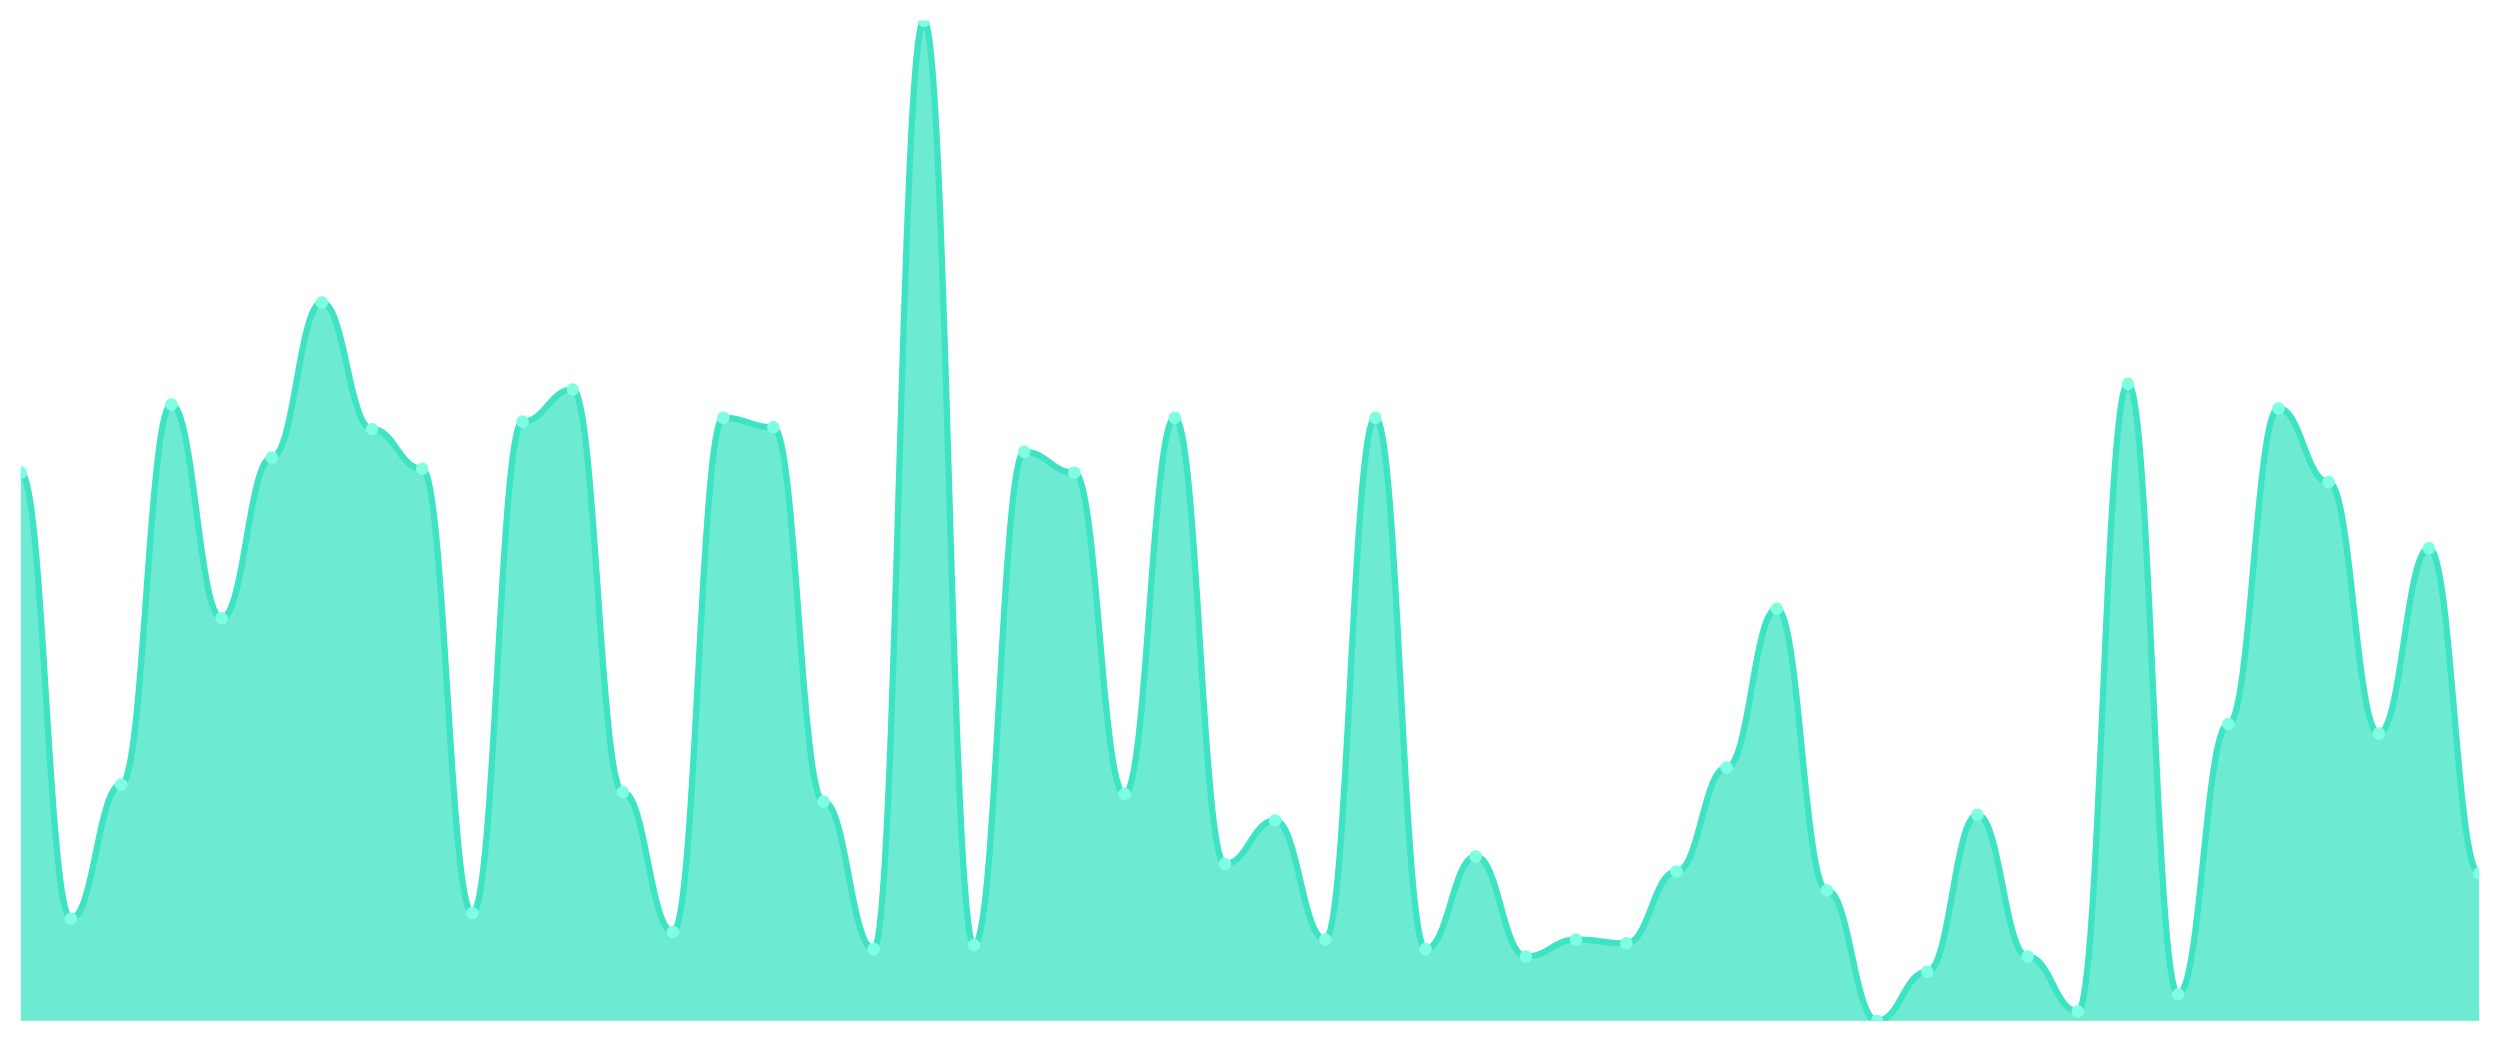
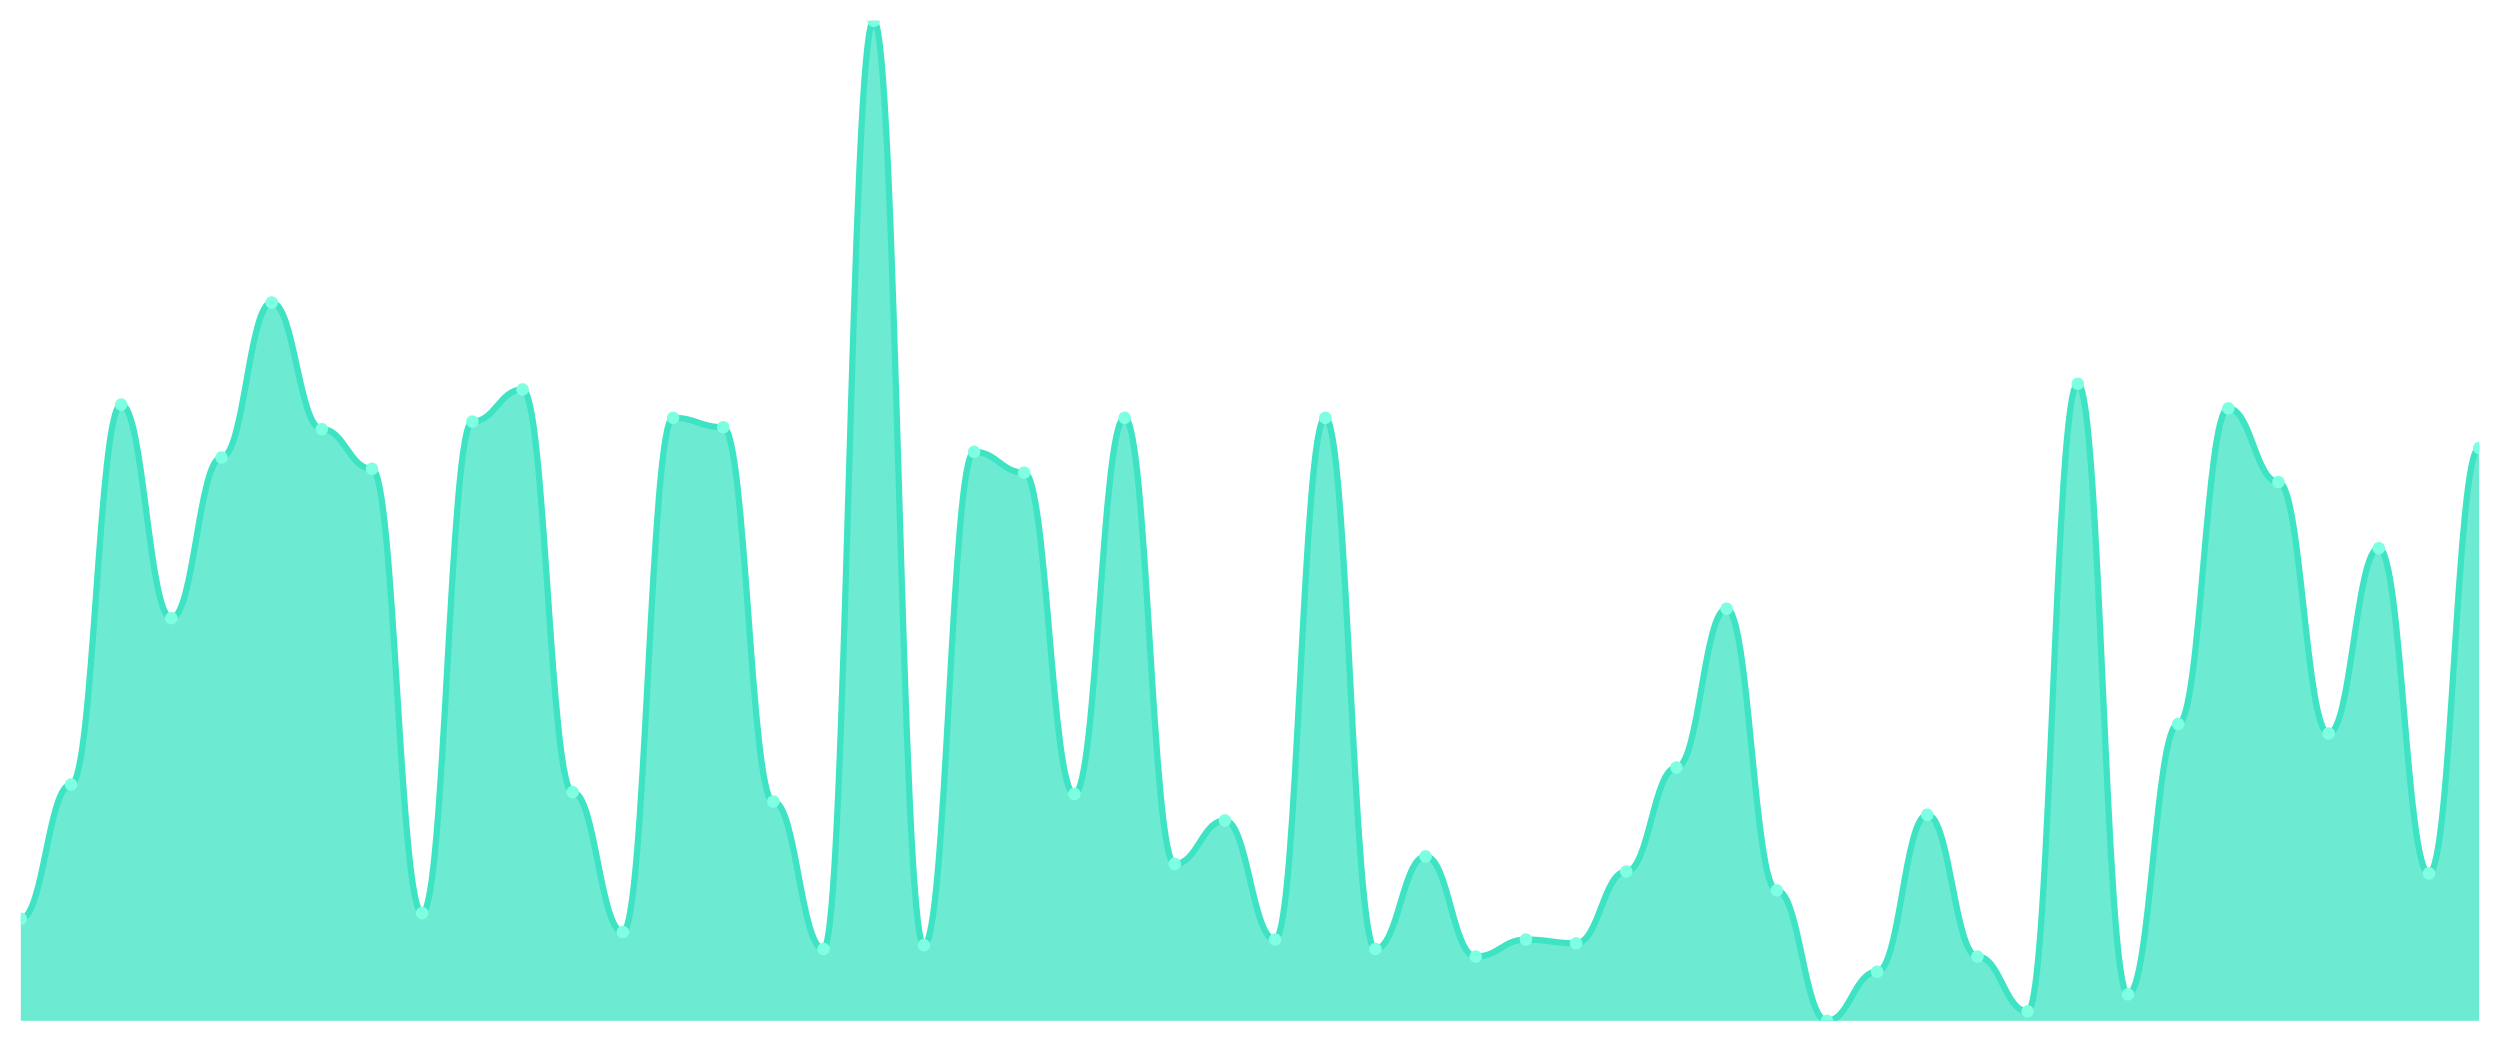
<svg xmlns="http://www.w3.org/2000/svg" viewBox="0 0 1200 500" width="1200" height="500">
  <defs>
    <clipPath id="c">
      <rect x="10" y="10" width="1180" height="480" />
    </clipPath>
  </defs>
  <rect width="1200" height="500" fill="none" />
  <g clip-path="url(#c)">
-     <path d="M 10,490 L 10,226.862 C 20.837,226.862 23.245,441.002 34.082,441.002 C 44.918,441.002 47.327,376.578 58.163,376.578 C 69,376.578 71.408,194.197 82.245,194.197 C 93.082,194.197 95.49,296.73 106.327,296.73 C 117.163,296.73 119.571,219.603 130.408,219.603 C 141.245,219.603 143.653,145.198 154.49,145.198 C 165.327,145.198 167.735,205.992 178.571,205.992 C 189.408,205.992 191.816,225.047 202.653,225.047 C 213.49,225.047 215.898,438.28 226.735,438.28 C 237.571,438.28 239.98,202.363 250.816,202.363 C 261.653,202.363 264.061,186.938 274.898,186.938 C 285.735,186.938 288.143,380.208 298.98,380.208 C 309.816,380.208 312.224,447.353 323.061,447.353 C 333.898,447.353 336.306,200.548 347.143,200.548 C 357.98,200.548 360.388,205.085 371.224,205.085 C 382.061,205.085 384.469,384.745 395.306,384.745 C 406.143,384.745 408.551,455.52 419.388,455.52 C 430.224,455.52 432.633,10 443.469,10 C 454.306,10 456.714,453.705 467.551,453.705 C 478.388,453.705 480.796,216.881 491.633,216.881 C 502.469,216.881 504.878,226.862 515.714,226.862 C 526.551,226.862 528.959,381.115 539.796,381.115 C 550.633,381.115 553.041,200.548 563.878,200.548 C 574.714,200.548 577.122,414.688 587.959,414.688 C 598.796,414.688 601.204,393.819 612.041,393.819 C 622.878,393.819 625.286,450.983 636.122,450.983 C 646.959,450.983 649.367,200.548 660.204,200.548 C 671.041,200.548 673.449,455.52 684.286,455.52 C 695.122,455.52 697.531,411.059 708.367,411.059 C 719.204,411.059 721.612,459.149 732.449,459.149 C 743.286,459.149 745.694,450.983 756.531,450.983 C 767.367,450.983 769.776,452.798 780.612,452.798 C 791.449,452.798 793.857,418.318 804.694,418.318 C 815.531,418.318 817.939,368.412 828.776,368.412 C 839.612,368.412 842.02,292.193 852.857,292.193 C 863.694,292.193 866.102,427.391 876.939,427.391 C 887.776,427.391 890.184,490 901.02,490 C 911.857,490 914.265,466.408 925.102,466.408 C 935.939,466.408 938.347,391.096 949.184,391.096 C 960.02,391.096 962.429,459.149 973.265,459.149 C 984.102,459.149 986.51,485.463 997.347,485.463 C 1008.184,485.463 1010.592,184.216 1021.429,184.216 C 1032.265,184.216 1034.673,477.297 1045.51,477.297 C 1056.347,477.297 1058.755,347.543 1069.592,347.543 C 1080.429,347.543 1082.837,196.011 1093.673,196.011 C 1104.51,196.011 1106.918,231.399 1117.755,231.399 C 1128.592,231.399 1131,352.079 1141.837,352.079 C 1152.673,352.079 1155.082,263.157 1165.918,263.157 C 1176.755,263.157 1179.163,419.225 1190,419.225 L 1190,490 Z" fill="rgba(61,227,195,0.75)" />
-     <path d="M 10,226.862 C 20.837,226.862 23.245,441.002 34.082,441.002 C 44.918,441.002 47.327,376.578 58.163,376.578 C 69,376.578 71.408,194.197 82.245,194.197 C 93.082,194.197 95.49,296.73 106.327,296.73 C 117.163,296.73 119.571,219.603 130.408,219.603 C 141.245,219.603 143.653,145.198 154.49,145.198 C 165.327,145.198 167.735,205.992 178.571,205.992 C 189.408,205.992 191.816,225.047 202.653,225.047 C 213.49,225.047 215.898,438.28 226.735,438.28 C 237.571,438.28 239.98,202.363 250.816,202.363 C 261.653,202.363 264.061,186.938 274.898,186.938 C 285.735,186.938 288.143,380.208 298.98,380.208 C 309.816,380.208 312.224,447.353 323.061,447.353 C 333.898,447.353 336.306,200.548 347.143,200.548 C 357.98,200.548 360.388,205.085 371.224,205.085 C 382.061,205.085 384.469,384.745 395.306,384.745 C 406.143,384.745 408.551,455.52 419.388,455.52 C 430.224,455.52 432.633,10 443.469,10 C 454.306,10 456.714,453.705 467.551,453.705 C 478.388,453.705 480.796,216.881 491.633,216.881 C 502.469,216.881 504.878,226.862 515.714,226.862 C 526.551,226.862 528.959,381.115 539.796,381.115 C 550.633,381.115 553.041,200.548 563.878,200.548 C 574.714,200.548 577.122,414.688 587.959,414.688 C 598.796,414.688 601.204,393.819 612.041,393.819 C 622.878,393.819 625.286,450.983 636.122,450.983 C 646.959,450.983 649.367,200.548 660.204,200.548 C 671.041,200.548 673.449,455.52 684.286,455.52 C 695.122,455.52 697.531,411.059 708.367,411.059 C 719.204,411.059 721.612,459.149 732.449,459.149 C 743.286,459.149 745.694,450.983 756.531,450.983 C 767.367,450.983 769.776,452.798 780.612,452.798 C 791.449,452.798 793.857,418.318 804.694,418.318 C 815.531,418.318 817.939,368.412 828.776,368.412 C 839.612,368.412 842.02,292.193 852.857,292.193 C 863.694,292.193 866.102,427.391 876.939,427.391 C 887.776,427.391 890.184,490 901.02,490 C 911.857,490 914.265,466.408 925.102,466.408 C 935.939,466.408 938.347,391.096 949.184,391.096 C 960.02,391.096 962.429,459.149 973.265,459.149 C 984.102,459.149 986.51,485.463 997.347,485.463 C 1008.184,485.463 1010.592,184.216 1021.429,184.216 C 1032.265,184.216 1034.673,477.297 1045.51,477.297 C 1056.347,477.297 1058.755,347.543 1069.592,347.543 C 1080.429,347.543 1082.837,196.011 1093.673,196.011 C 1104.51,196.011 1106.918,231.399 1117.755,231.399 C 1128.592,231.399 1131,352.079 1141.837,352.079 C 1152.673,352.079 1155.082,263.157 1165.918,263.157 C 1176.755,263.157 1179.163,419.225 1190,419.225" fill="none" stroke="#3de3c3" stroke-width="3" stroke-linecap="round" stroke-linejoin="round" />
-     <circle cx="10" cy="226.862" r="3" fill="#7fffe1" />
-     <circle cx="34.082" cy="441.002" r="3" fill="#7fffe1" />
-     <circle cx="58.163" cy="376.578" r="3" fill="#7fffe1" />
-     <circle cx="82.245" cy="194.197" r="3" fill="#7fffe1" />
-     <circle cx="106.327" cy="296.73" r="3" fill="#7fffe1" />
-     <circle cx="130.408" cy="219.603" r="3" fill="#7fffe1" />
-     <circle cx="154.49" cy="145.198" r="3" fill="#7fffe1" />
-     <circle cx="178.571" cy="205.992" r="3" fill="#7fffe1" />
-     <circle cx="202.653" cy="225.047" r="3" fill="#7fffe1" />
-     <circle cx="226.735" cy="438.28" r="3" fill="#7fffe1" />
-     <circle cx="250.816" cy="202.363" r="3" fill="#7fffe1" />
-     <circle cx="274.898" cy="186.938" r="3" fill="#7fffe1" />
-     <circle cx="298.98" cy="380.208" r="3" fill="#7fffe1" />
-     <circle cx="323.061" cy="447.353" r="3" fill="#7fffe1" />
-     <circle cx="347.143" cy="200.548" r="3" fill="#7fffe1" />
-     <circle cx="371.224" cy="205.085" r="3" fill="#7fffe1" />
-     <circle cx="395.306" cy="384.745" r="3" fill="#7fffe1" />
-     <circle cx="419.388" cy="455.52" r="3" fill="#7fffe1" />
-     <circle cx="443.469" cy="10" r="3" fill="#7fffe1" />
-     <circle cx="467.551" cy="453.705" r="3" fill="#7fffe1" />
-     <circle cx="491.633" cy="216.881" r="3" fill="#7fffe1" />
-     <circle cx="515.714" cy="226.862" r="3" fill="#7fffe1" />
-     <circle cx="539.796" cy="381.115" r="3" fill="#7fffe1" />
-     <circle cx="563.878" cy="200.548" r="3" fill="#7fffe1" />
-     <circle cx="587.959" cy="414.688" r="3" fill="#7fffe1" />
-     <circle cx="612.041" cy="393.819" r="3" fill="#7fffe1" />
-     <circle cx="636.122" cy="450.983" r="3" fill="#7fffe1" />
-     <circle cx="660.204" cy="200.548" r="3" fill="#7fffe1" />
-     <circle cx="684.286" cy="455.52" r="3" fill="#7fffe1" />
-     <circle cx="708.367" cy="411.059" r="3" fill="#7fffe1" />
-     <circle cx="732.449" cy="459.149" r="3" fill="#7fffe1" />
-     <circle cx="756.531" cy="450.983" r="3" fill="#7fffe1" />
-     <circle cx="780.612" cy="452.798" r="3" fill="#7fffe1" />
-     <circle cx="804.694" cy="418.318" r="3" fill="#7fffe1" />
-     <circle cx="828.776" cy="368.412" r="3" fill="#7fffe1" />
-     <circle cx="852.857" cy="292.193" r="3" fill="#7fffe1" />
-     <circle cx="876.939" cy="427.391" r="3" fill="#7fffe1" />
-     <circle cx="901.02" cy="490" r="3" fill="#7fffe1" />
-     <circle cx="925.102" cy="466.408" r="3" fill="#7fffe1" />
-     <circle cx="949.184" cy="391.096" r="3" fill="#7fffe1" />
-     <circle cx="973.265" cy="459.149" r="3" fill="#7fffe1" />
-     <circle cx="997.347" cy="485.463" r="3" fill="#7fffe1" />
-     <circle cx="1021.429" cy="184.216" r="3" fill="#7fffe1" />
-     <circle cx="1045.51" cy="477.297" r="3" fill="#7fffe1" />
-     <circle cx="1069.592" cy="347.543" r="3" fill="#7fffe1" />
-     <circle cx="1093.673" cy="196.011" r="3" fill="#7fffe1" />
-     <circle cx="1117.755" cy="231.399" r="3" fill="#7fffe1" />
-     <circle cx="1141.837" cy="352.079" r="3" fill="#7fffe1" />
-     <circle cx="1165.918" cy="263.157" r="3" fill="#7fffe1" />
-     <circle cx="1190" cy="419.225" r="3" fill="#7fffe1" />
+     <path d="M 10,490 L 10,441.002 C 20.837,441.002 23.245,376.578 34.082,376.578 C 44.918,376.578 47.327,194.197 58.163,194.197 C 69,194.197 71.408,296.73 82.245,296.73 C 93.082,296.73 95.49,219.603 106.327,219.603 C 117.163,219.603 119.571,145.198 130.408,145.198 C 141.245,145.198 143.653,205.992 154.49,205.992 C 165.327,205.992 167.735,225.047 178.571,225.047 C 189.408,225.047 191.816,438.28 202.653,438.28 C 213.49,438.28 215.898,202.363 226.735,202.363 C 237.571,202.363 239.98,186.938 250.816,186.938 C 261.653,186.938 264.061,380.208 274.898,380.208 C 285.735,380.208 288.143,447.353 298.98,447.353 C 309.816,447.353 312.224,200.548 323.061,200.548 C 333.898,200.548 336.306,205.085 347.143,205.085 C 357.98,205.085 360.388,384.745 371.224,384.745 C 382.061,384.745 384.469,455.52 395.306,455.52 C 406.143,455.52 408.551,10 419.388,10 C 430.224,10 432.633,453.705 443.469,453.705 C 454.306,453.705 456.714,216.881 467.551,216.881 C 478.388,216.881 480.796,226.862 491.633,226.862 C 502.469,226.862 504.878,381.115 515.714,381.115 C 526.551,381.115 528.959,200.548 539.796,200.548 C 550.633,200.548 553.041,414.688 563.878,414.688 C 574.714,414.688 577.122,393.819 587.959,393.819 C 598.796,393.819 601.204,450.983 612.041,450.983 C 622.878,450.983 625.286,200.548 636.122,200.548 C 646.959,200.548 649.367,455.52 660.204,455.52 C 671.041,455.52 673.449,411.059 684.286,411.059 C 695.122,411.059 697.531,459.149 708.367,459.149 C 719.204,459.149 721.612,450.983 732.449,450.983 C 743.286,450.983 745.694,452.798 756.531,452.798 C 767.367,452.798 769.776,418.318 780.612,418.318 C 791.449,418.318 793.857,368.412 804.694,368.412 C 815.531,368.412 817.939,292.193 828.776,292.193 C 839.612,292.193 842.02,427.391 852.857,427.391 C 863.694,427.391 866.102,490 876.939,490 C 887.776,490 890.184,466.408 901.02,466.408 C 911.857,466.408 914.265,391.096 925.102,391.096 C 935.939,391.096 938.347,459.149 949.184,459.149 C 960.02,459.149 962.429,485.463 973.265,485.463 C 984.102,485.463 986.51,184.216 997.347,184.216 C 1008.184,184.216 1010.592,477.297 1021.429,477.297 C 1032.265,477.297 1034.673,347.543 1045.51,347.543 C 1056.347,347.543 1058.755,196.011 1069.592,196.011 C 1080.429,196.011 1082.837,231.399 1093.673,231.399 C 1104.51,231.399 1106.918,352.079 1117.755,352.079 C 1128.592,352.079 1131,263.157 1141.837,263.157 C 1152.673,263.157 1155.082,419.225 1165.918,419.225 C 1176.755,419.225 1179.163,215.066 1190,215.066 L 1190,490 Z" fill="rgba(61,227,195,0.75)" />
+     <path d="M 10,441.002 C 20.837,441.002 23.245,376.578 34.082,376.578 C 44.918,376.578 47.327,194.197 58.163,194.197 C 69,194.197 71.408,296.73 82.245,296.73 C 93.082,296.73 95.49,219.603 106.327,219.603 C 117.163,219.603 119.571,145.198 130.408,145.198 C 141.245,145.198 143.653,205.992 154.49,205.992 C 165.327,205.992 167.735,225.047 178.571,225.047 C 189.408,225.047 191.816,438.28 202.653,438.28 C 213.49,438.28 215.898,202.363 226.735,202.363 C 237.571,202.363 239.98,186.938 250.816,186.938 C 261.653,186.938 264.061,380.208 274.898,380.208 C 285.735,380.208 288.143,447.353 298.98,447.353 C 309.816,447.353 312.224,200.548 323.061,200.548 C 333.898,200.548 336.306,205.085 347.143,205.085 C 357.98,205.085 360.388,384.745 371.224,384.745 C 382.061,384.745 384.469,455.52 395.306,455.52 C 406.143,455.52 408.551,10 419.388,10 C 430.224,10 432.633,453.705 443.469,453.705 C 454.306,453.705 456.714,216.881 467.551,216.881 C 478.388,216.881 480.796,226.862 491.633,226.862 C 502.469,226.862 504.878,381.115 515.714,381.115 C 526.551,381.115 528.959,200.548 539.796,200.548 C 550.633,200.548 553.041,414.688 563.878,414.688 C 574.714,414.688 577.122,393.819 587.959,393.819 C 598.796,393.819 601.204,450.983 612.041,450.983 C 622.878,450.983 625.286,200.548 636.122,200.548 C 646.959,200.548 649.367,455.52 660.204,455.52 C 671.041,455.52 673.449,411.059 684.286,411.059 C 695.122,411.059 697.531,459.149 708.367,459.149 C 719.204,459.149 721.612,450.983 732.449,450.983 C 743.286,450.983 745.694,452.798 756.531,452.798 C 767.367,452.798 769.776,418.318 780.612,418.318 C 791.449,418.318 793.857,368.412 804.694,368.412 C 815.531,368.412 817.939,292.193 828.776,292.193 C 839.612,292.193 842.02,427.391 852.857,427.391 C 863.694,427.391 866.102,490 876.939,490 C 887.776,490 890.184,466.408 901.02,466.408 C 911.857,466.408 914.265,391.096 925.102,391.096 C 935.939,391.096 938.347,459.149 949.184,459.149 C 960.02,459.149 962.429,485.463 973.265,485.463 C 984.102,485.463 986.51,184.216 997.347,184.216 C 1008.184,184.216 1010.592,477.297 1021.429,477.297 C 1032.265,477.297 1034.673,347.543 1045.51,347.543 C 1056.347,347.543 1058.755,196.011 1069.592,196.011 C 1080.429,196.011 1082.837,231.399 1093.673,231.399 C 1104.51,231.399 1106.918,352.079 1117.755,352.079 C 1128.592,352.079 1131,263.157 1141.837,263.157 C 1152.673,263.157 1155.082,419.225 1165.918,419.225 C 1176.755,419.225 1179.163,215.066 1190,215.066" fill="none" stroke="#3de3c3" stroke-width="3" stroke-linecap="round" stroke-linejoin="round" />
+     <circle cx="10" cy="441.002" r="3" fill="#7fffe1" />
+     <circle cx="34.082" cy="376.578" r="3" fill="#7fffe1" />
+     <circle cx="58.163" cy="194.197" r="3" fill="#7fffe1" />
+     <circle cx="82.245" cy="296.73" r="3" fill="#7fffe1" />
+     <circle cx="106.327" cy="219.603" r="3" fill="#7fffe1" />
+     <circle cx="130.408" cy="145.198" r="3" fill="#7fffe1" />
+     <circle cx="154.49" cy="205.992" r="3" fill="#7fffe1" />
+     <circle cx="178.571" cy="225.047" r="3" fill="#7fffe1" />
+     <circle cx="202.653" cy="438.28" r="3" fill="#7fffe1" />
+     <circle cx="226.735" cy="202.363" r="3" fill="#7fffe1" />
+     <circle cx="250.816" cy="186.938" r="3" fill="#7fffe1" />
+     <circle cx="274.898" cy="380.208" r="3" fill="#7fffe1" />
+     <circle cx="298.98" cy="447.353" r="3" fill="#7fffe1" />
+     <circle cx="323.061" cy="200.548" r="3" fill="#7fffe1" />
+     <circle cx="347.143" cy="205.085" r="3" fill="#7fffe1" />
+     <circle cx="371.224" cy="384.745" r="3" fill="#7fffe1" />
+     <circle cx="395.306" cy="455.52" r="3" fill="#7fffe1" />
+     <circle cx="419.388" cy="10" r="3" fill="#7fffe1" />
+     <circle cx="443.469" cy="453.705" r="3" fill="#7fffe1" />
+     <circle cx="467.551" cy="216.881" r="3" fill="#7fffe1" />
+     <circle cx="491.633" cy="226.862" r="3" fill="#7fffe1" />
+     <circle cx="515.714" cy="381.115" r="3" fill="#7fffe1" />
+     <circle cx="539.796" cy="200.548" r="3" fill="#7fffe1" />
+     <circle cx="563.878" cy="414.688" r="3" fill="#7fffe1" />
+     <circle cx="587.959" cy="393.819" r="3" fill="#7fffe1" />
+     <circle cx="612.041" cy="450.983" r="3" fill="#7fffe1" />
+     <circle cx="636.122" cy="200.548" r="3" fill="#7fffe1" />
+     <circle cx="660.204" cy="455.52" r="3" fill="#7fffe1" />
+     <circle cx="684.286" cy="411.059" r="3" fill="#7fffe1" />
+     <circle cx="708.367" cy="459.149" r="3" fill="#7fffe1" />
+     <circle cx="732.449" cy="450.983" r="3" fill="#7fffe1" />
+     <circle cx="756.531" cy="452.798" r="3" fill="#7fffe1" />
+     <circle cx="780.612" cy="418.318" r="3" fill="#7fffe1" />
+     <circle cx="804.694" cy="368.412" r="3" fill="#7fffe1" />
+     <circle cx="828.776" cy="292.193" r="3" fill="#7fffe1" />
+     <circle cx="852.857" cy="427.391" r="3" fill="#7fffe1" />
+     <circle cx="876.939" cy="490" r="3" fill="#7fffe1" />
+     <circle cx="901.02" cy="466.408" r="3" fill="#7fffe1" />
+     <circle cx="925.102" cy="391.096" r="3" fill="#7fffe1" />
+     <circle cx="949.184" cy="459.149" r="3" fill="#7fffe1" />
+     <circle cx="973.265" cy="485.463" r="3" fill="#7fffe1" />
+     <circle cx="997.347" cy="184.216" r="3" fill="#7fffe1" />
+     <circle cx="1021.429" cy="477.297" r="3" fill="#7fffe1" />
+     <circle cx="1045.51" cy="347.543" r="3" fill="#7fffe1" />
+     <circle cx="1069.592" cy="196.011" r="3" fill="#7fffe1" />
+     <circle cx="1093.673" cy="231.399" r="3" fill="#7fffe1" />
+     <circle cx="1117.755" cy="352.079" r="3" fill="#7fffe1" />
+     <circle cx="1141.837" cy="263.157" r="3" fill="#7fffe1" />
+     <circle cx="1165.918" cy="419.225" r="3" fill="#7fffe1" />
+     <circle cx="1190" cy="215.066" r="3" fill="#7fffe1" />
  </g>
</svg>
